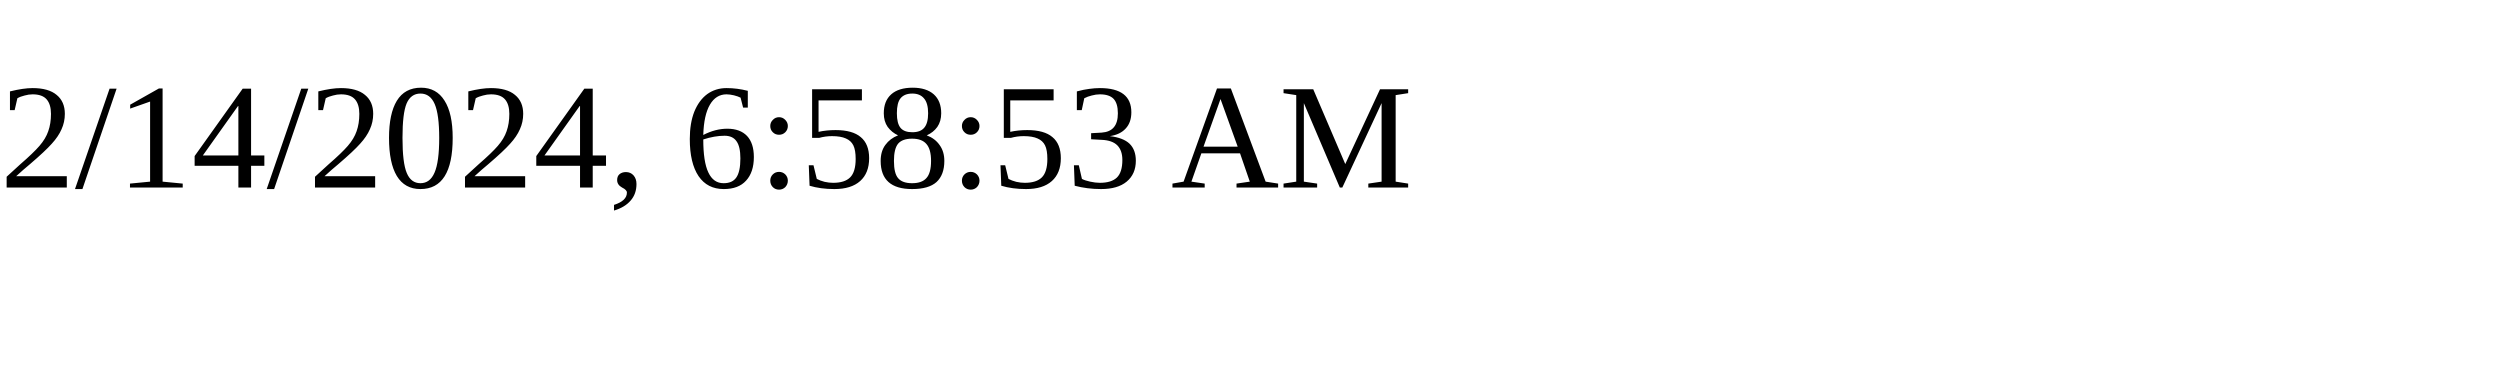
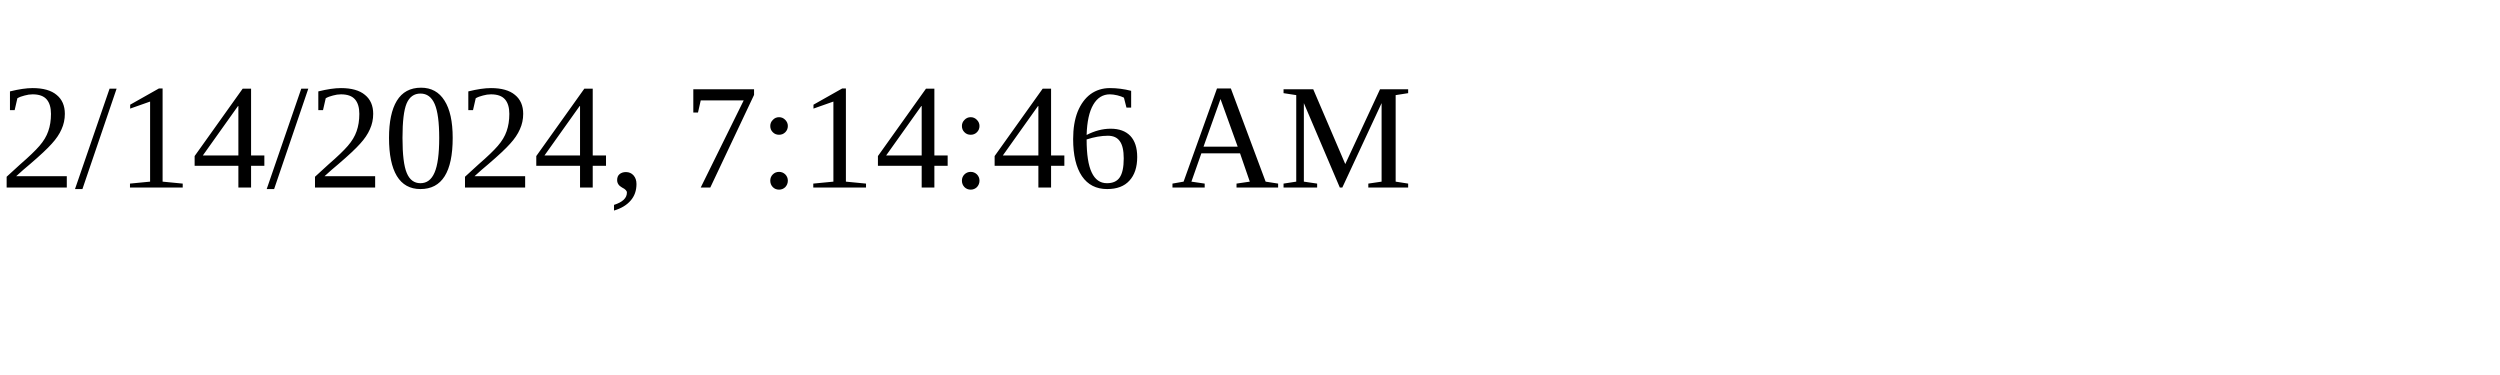
<svg xmlns="http://www.w3.org/2000/svg" height="30" width="200">
-   <text x="0" y="15">2/14/2024, 6:58:53 AM</text>
+   <text x="0" y="15">2/14/2024, 7:14:46 AM</text>
</svg>
